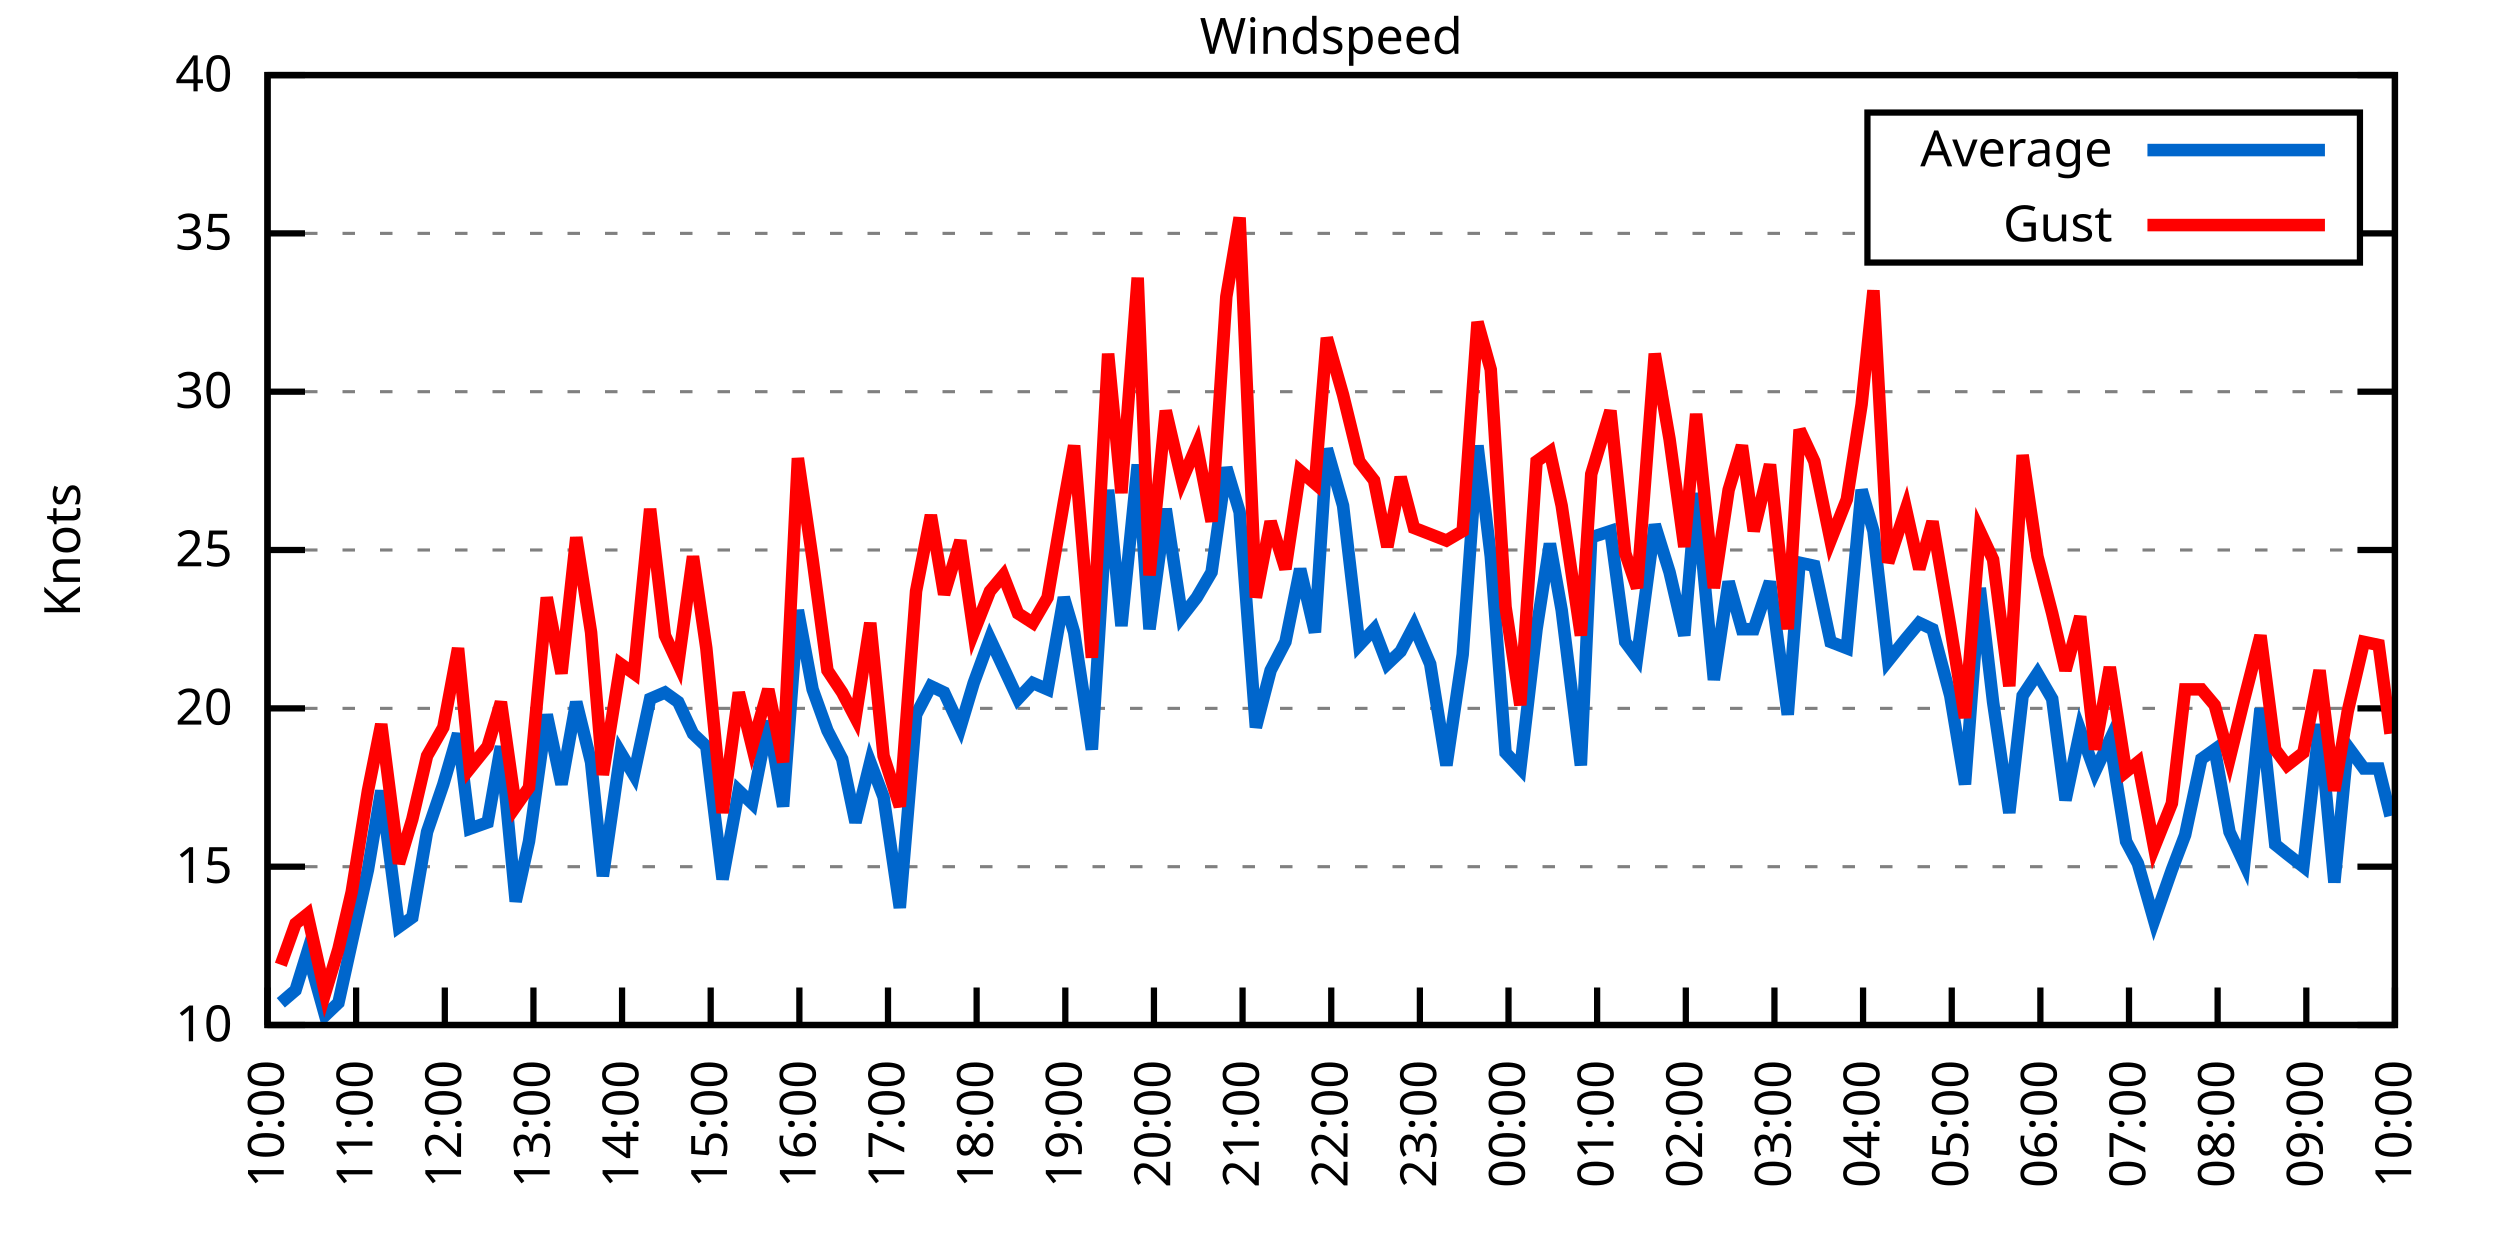
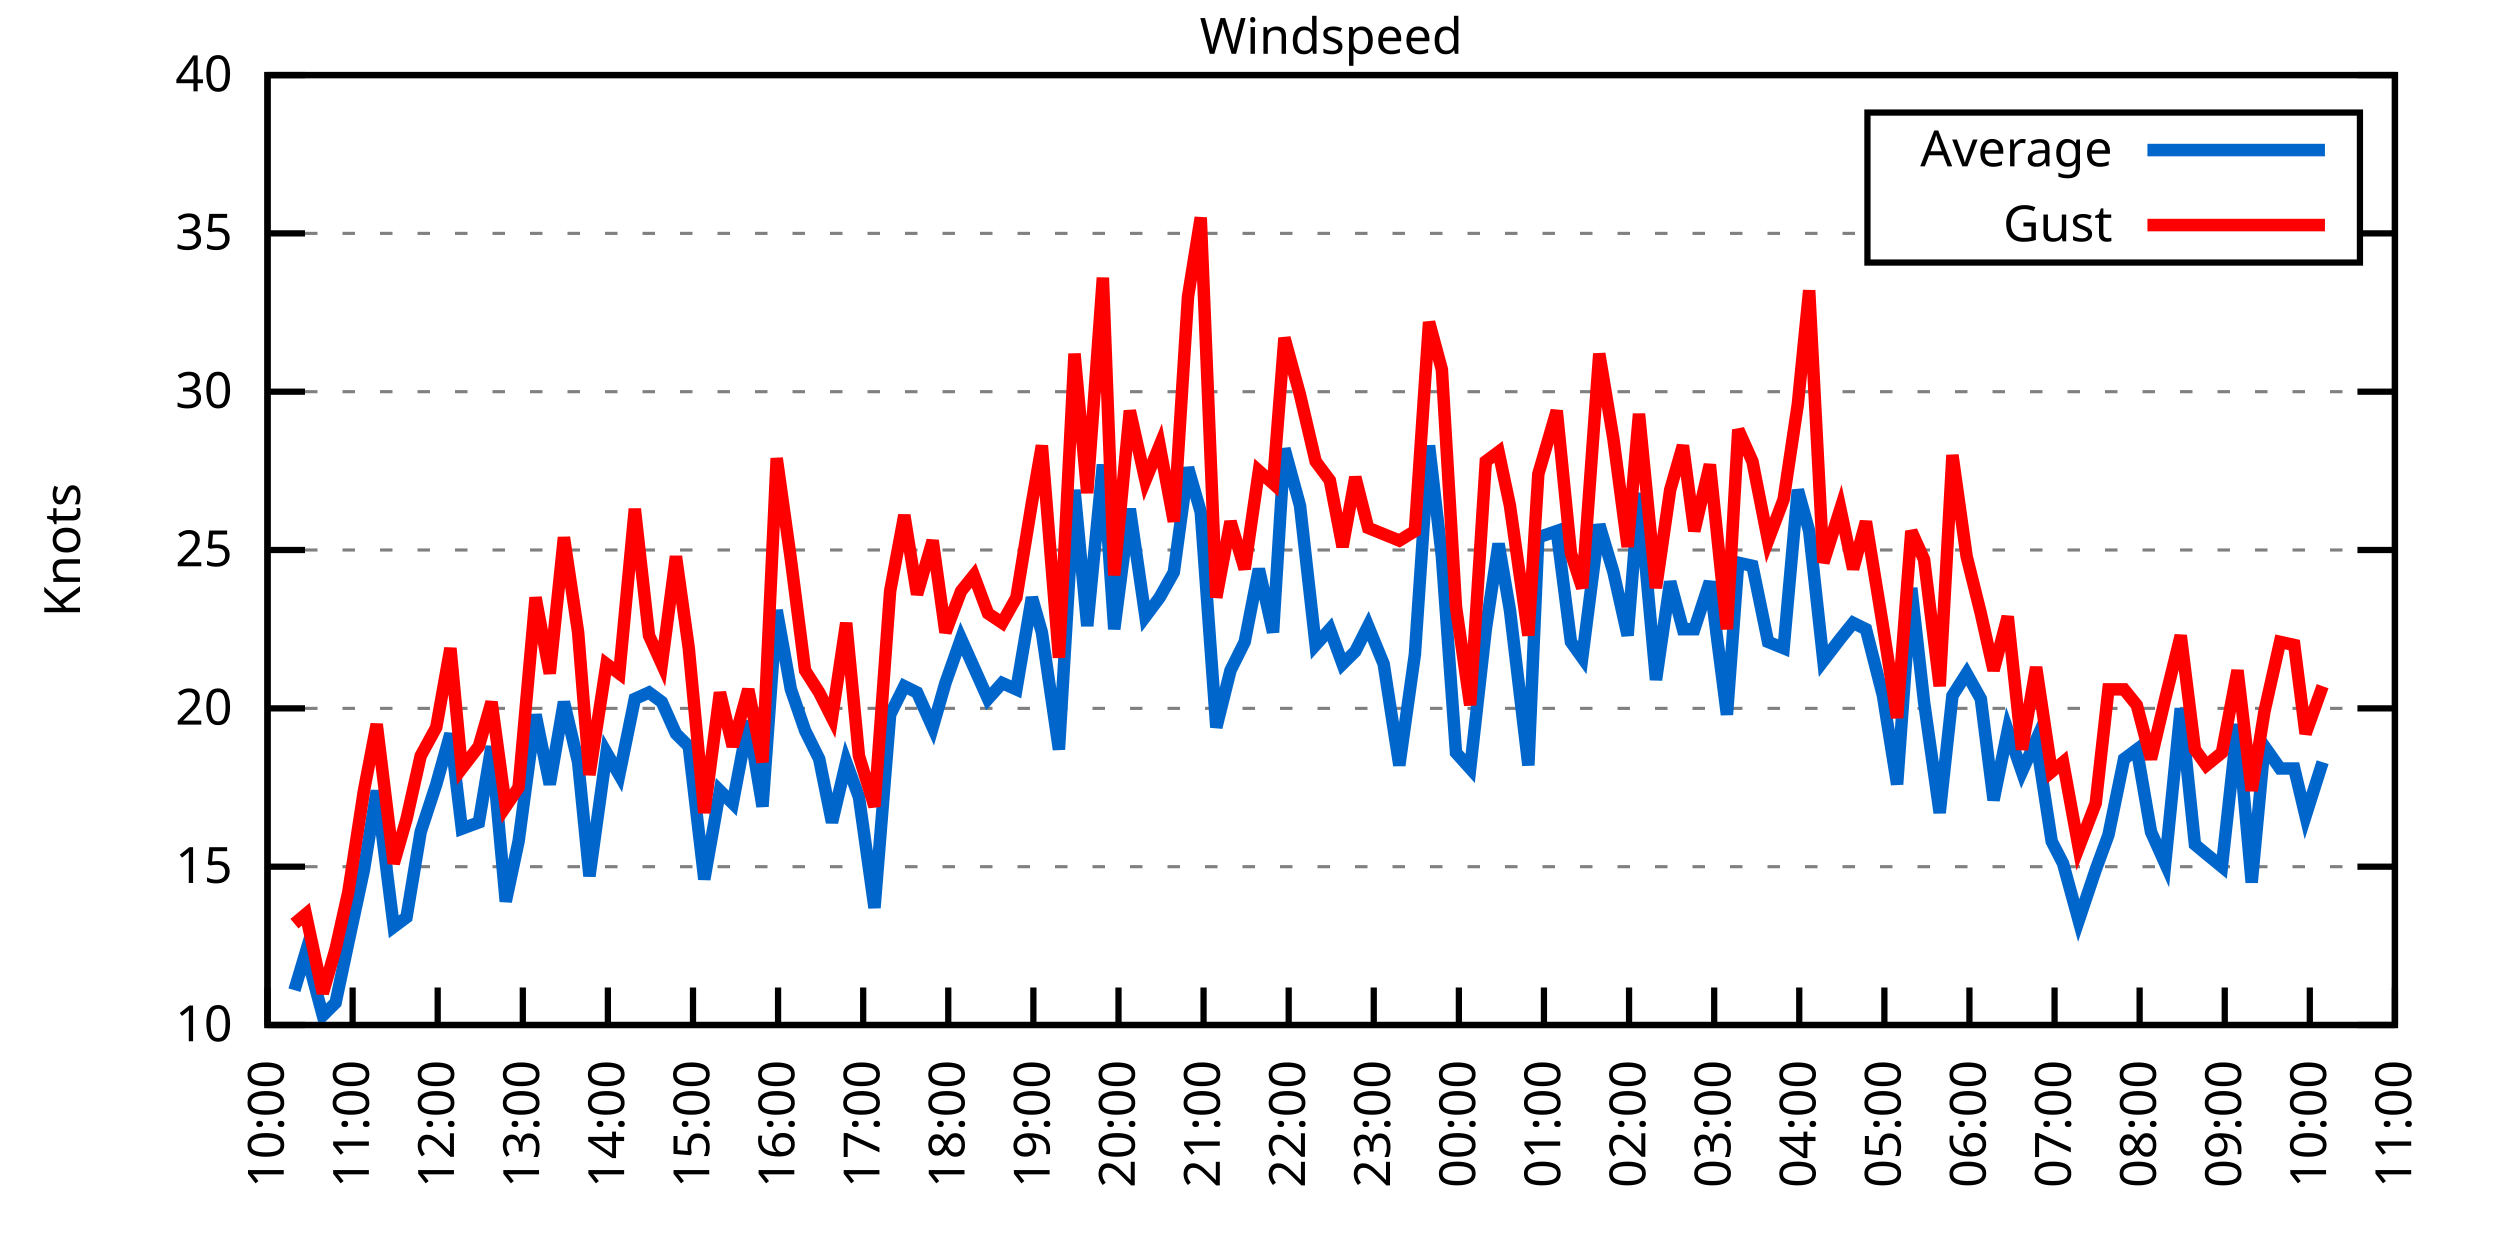
<svg xmlns="http://www.w3.org/2000/svg" xmlns:xlink="http://www.w3.org/1999/xlink" width="400" height="200" viewBox="0 0 400 200">
  <g id="gnuplot_canvas">
    <rect x="0" y="0" width="400" height="200" fill="none" />
    <defs>
      <circle id="gpDot" r="0.5" stroke-width="0.5" stroke="currentColor" />
      <path id="gpPt0" stroke-width="0.333" stroke="currentColor" d="M-1,0 h2 M0,-1 v2" />
      <path id="gpPt1" stroke-width="0.333" stroke="currentColor" d="M-1,-1 L1,1 M1,-1 L-1,1" />
      <path id="gpPt2" stroke-width="0.333" stroke="currentColor" d="M-1,0 L1,0 M0,-1 L0,1 M-1,-1 L1,1 M-1,1 L1,-1" />
      <rect id="gpPt3" stroke-width="0.333" stroke="currentColor" x="-1" y="-1" width="2" height="2" />
      <rect id="gpPt4" stroke-width="0.333" stroke="currentColor" fill="currentColor" x="-1" y="-1" width="2" height="2" />
      <circle id="gpPt5" stroke-width="0.333" stroke="currentColor" cx="0" cy="0" r="1" />
      <use xlink:href="#gpPt5" id="gpPt6" fill="currentColor" stroke="none" />
      <path id="gpPt7" stroke-width="0.333" stroke="currentColor" d="M0,-1.33 L-1.33,0.67 L1.33,0.67 z" />
      <use xlink:href="#gpPt7" id="gpPt8" fill="currentColor" stroke="none" />
      <use xlink:href="#gpPt7" id="gpPt9" stroke="currentColor" transform="rotate(180)" />
      <use xlink:href="#gpPt9" id="gpPt10" fill="currentColor" stroke="none" />
      <use xlink:href="#gpPt3" id="gpPt11" stroke="currentColor" transform="rotate(45)" />
      <use xlink:href="#gpPt11" id="gpPt12" fill="currentColor" stroke="none" />
      <path id="gpPt13" stroke-width="0.333" stroke="currentColor" d="M0,1.330 L1.265,0.411 L0.782,-1.067 L-0.782,-1.076 L-1.265,0.411 z" />
      <use xlink:href="#gpPt13" id="gpPt14" fill="currentColor" stroke="none" />
      <filter id="textbox" filterUnits="objectBoundingBox" x="0" y="0" height="1" width="1">
        <feFlood flood-color="white" flood-opacity="1" result="bgnd" />
        <feComposite in="SourceGraphic" in2="bgnd" operator="atop" />
      </filter>
      <filter id="greybox" filterUnits="objectBoundingBox" x="0" y="0" height="1" width="1">
        <feFlood flood-color="lightgrey" flood-opacity="1" result="grey" />
        <feComposite in="SourceGraphic" in2="grey" operator="atop" />
      </filter>
    </defs>
    <g fill="none" color="white" stroke="currentColor" stroke-width="1.00" stroke-linecap="butt" stroke-linejoin="miter">
</g>
    <g fill="none" color="black" stroke="currentColor" stroke-width="1.00" stroke-linecap="butt" stroke-linejoin="miter">
      <g stroke="none" shape-rendering="crispEdges">
        <polygon fill="rgb(255, 255, 255)" points="42.80,164.00 383.18,164.00 383.18,12.02 42.80,12.02 " />
      </g>
    </g>
    <g fill="none" color="black" stroke="currentColor" stroke-width="1.00" stroke-linecap="butt" stroke-linejoin="miter">
</g>
    <g fill="none" color="black" stroke="black" stroke-width="0.50" stroke-linecap="butt" stroke-linejoin="miter">
</g>
    <g fill="none" color="gray" stroke="currentColor" stroke-width="0.50" stroke-linecap="butt" stroke-linejoin="miter">
      <path stroke="gray" stroke-dasharray="2,4" class="gridline" d="M42.80,164.00 L383.19,164.00  " />
    </g>
    <g fill="none" color="gray" stroke="gray" stroke-width="1.00" stroke-linecap="butt" stroke-linejoin="miter">
</g>
    <g fill="none" color="black" stroke="currentColor" stroke-width="1.00" stroke-linecap="butt" stroke-linejoin="miter">
      <path stroke="black" d="M42.80,164.00 L48.80,164.00 M383.19,164.00 L377.19,164.00  " />
      <g transform="translate(37.20,166.60)" stroke="none" fill="black" font-family="Sans" font-size="8.00" text-anchor="end">
        <text>
          <tspan font-family="Sans"> 10</tspan>
        </text>
      </g>
    </g>
    <g fill="none" color="black" stroke="currentColor" stroke-width="1.00" stroke-linecap="butt" stroke-linejoin="miter">
</g>
    <g fill="none" color="black" stroke="black" stroke-width="0.50" stroke-linecap="butt" stroke-linejoin="miter">
</g>
    <g fill="none" color="gray" stroke="currentColor" stroke-width="0.50" stroke-linecap="butt" stroke-linejoin="miter">
      <path stroke="gray" stroke-dasharray="2,4" class="gridline" d="M42.80,138.67 L383.19,138.67  " />
    </g>
    <g fill="none" color="gray" stroke="gray" stroke-width="1.00" stroke-linecap="butt" stroke-linejoin="miter">
</g>
    <g fill="none" color="black" stroke="currentColor" stroke-width="1.00" stroke-linecap="butt" stroke-linejoin="miter">
      <path stroke="black" d="M42.80,138.67 L48.80,138.67 M383.19,138.67 L377.19,138.67  " />
      <g transform="translate(37.20,141.27)" stroke="none" fill="black" font-family="Sans" font-size="8.00" text-anchor="end">
        <text>
          <tspan font-family="Sans"> 15</tspan>
        </text>
      </g>
    </g>
    <g fill="none" color="black" stroke="currentColor" stroke-width="1.00" stroke-linecap="butt" stroke-linejoin="miter">
</g>
    <g fill="none" color="black" stroke="black" stroke-width="0.50" stroke-linecap="butt" stroke-linejoin="miter">
</g>
    <g fill="none" color="gray" stroke="currentColor" stroke-width="0.50" stroke-linecap="butt" stroke-linejoin="miter">
      <path stroke="gray" stroke-dasharray="2,4" class="gridline" d="M42.80,113.34 L383.19,113.34  " />
    </g>
    <g fill="none" color="gray" stroke="gray" stroke-width="1.00" stroke-linecap="butt" stroke-linejoin="miter">
</g>
    <g fill="none" color="black" stroke="currentColor" stroke-width="1.00" stroke-linecap="butt" stroke-linejoin="miter">
      <path stroke="black" d="M42.80,113.34 L48.80,113.34 M383.19,113.34 L377.19,113.34  " />
      <g transform="translate(37.20,115.94)" stroke="none" fill="black" font-family="Sans" font-size="8.00" text-anchor="end">
        <text>
          <tspan font-family="Sans"> 20</tspan>
        </text>
      </g>
    </g>
    <g fill="none" color="black" stroke="currentColor" stroke-width="1.00" stroke-linecap="butt" stroke-linejoin="miter">
</g>
    <g fill="none" color="black" stroke="black" stroke-width="0.50" stroke-linecap="butt" stroke-linejoin="miter">
</g>
    <g fill="none" color="gray" stroke="currentColor" stroke-width="0.50" stroke-linecap="butt" stroke-linejoin="miter">
      <path stroke="gray" stroke-dasharray="2,4" class="gridline" d="M42.80,88.00 L383.19,88.00  " />
    </g>
    <g fill="none" color="gray" stroke="gray" stroke-width="1.00" stroke-linecap="butt" stroke-linejoin="miter">
</g>
    <g fill="none" color="black" stroke="currentColor" stroke-width="1.00" stroke-linecap="butt" stroke-linejoin="miter">
      <path stroke="black" d="M42.80,88.00 L48.80,88.00 M383.19,88.00 L377.19,88.00  " />
      <g transform="translate(37.20,90.60)" stroke="none" fill="black" font-family="Sans" font-size="8.00" text-anchor="end">
        <text>
          <tspan font-family="Sans"> 25</tspan>
        </text>
      </g>
    </g>
    <g fill="none" color="black" stroke="currentColor" stroke-width="1.00" stroke-linecap="butt" stroke-linejoin="miter">
</g>
    <g fill="none" color="black" stroke="black" stroke-width="0.50" stroke-linecap="butt" stroke-linejoin="miter">
</g>
    <g fill="none" color="gray" stroke="currentColor" stroke-width="0.50" stroke-linecap="butt" stroke-linejoin="miter">
      <path stroke="gray" stroke-dasharray="2,4" class="gridline" d="M42.80,62.67 L383.19,62.67  " />
    </g>
    <g fill="none" color="gray" stroke="gray" stroke-width="1.00" stroke-linecap="butt" stroke-linejoin="miter">
</g>
    <g fill="none" color="black" stroke="currentColor" stroke-width="1.00" stroke-linecap="butt" stroke-linejoin="miter">
      <path stroke="black" d="M42.80,62.67 L48.80,62.67 M383.19,62.67 L377.19,62.67  " />
      <g transform="translate(37.20,65.27)" stroke="none" fill="black" font-family="Sans" font-size="8.00" text-anchor="end">
        <text>
          <tspan font-family="Sans"> 30</tspan>
        </text>
      </g>
    </g>
    <g fill="none" color="black" stroke="currentColor" stroke-width="1.00" stroke-linecap="butt" stroke-linejoin="miter">
</g>
    <g fill="none" color="black" stroke="black" stroke-width="0.50" stroke-linecap="butt" stroke-linejoin="miter">
</g>
    <g fill="none" color="gray" stroke="currentColor" stroke-width="0.50" stroke-linecap="butt" stroke-linejoin="miter">
      <path stroke="gray" stroke-dasharray="2,4" class="gridline" d="M42.80,37.34 L298.79,37.34 M377.59,37.34 L383.19,37.34  " />
    </g>
    <g fill="none" color="gray" stroke="gray" stroke-width="1.00" stroke-linecap="butt" stroke-linejoin="miter">
</g>
    <g fill="none" color="black" stroke="currentColor" stroke-width="1.00" stroke-linecap="butt" stroke-linejoin="miter">
      <path stroke="black" d="M42.80,37.34 L48.80,37.34 M383.19,37.34 L377.19,37.34  " />
      <g transform="translate(37.20,39.94)" stroke="none" fill="black" font-family="Sans" font-size="8.00" text-anchor="end">
        <text>
          <tspan font-family="Sans"> 35</tspan>
        </text>
      </g>
    </g>
    <g fill="none" color="black" stroke="currentColor" stroke-width="1.00" stroke-linecap="butt" stroke-linejoin="miter">
</g>
    <g fill="none" color="black" stroke="black" stroke-width="0.50" stroke-linecap="butt" stroke-linejoin="miter">
</g>
    <g fill="none" color="gray" stroke="currentColor" stroke-width="0.50" stroke-linecap="butt" stroke-linejoin="miter">
      <path stroke="gray" stroke-dasharray="2,4" class="gridline" d="M42.80,12.01 L383.19,12.01  " />
    </g>
    <g fill="none" color="gray" stroke="gray" stroke-width="1.00" stroke-linecap="butt" stroke-linejoin="miter">
</g>
    <g fill="none" color="black" stroke="currentColor" stroke-width="1.00" stroke-linecap="butt" stroke-linejoin="miter">
      <path stroke="black" d="M42.80,12.01 L48.80,12.01 M383.19,12.01 L377.19,12.01  " />
      <g transform="translate(37.20,14.61)" stroke="none" fill="black" font-family="Sans" font-size="8.00" text-anchor="end">
        <text>
          <tspan font-family="Sans"> 40</tspan>
        </text>
      </g>
    </g>
    <g fill="none" color="black" stroke="currentColor" stroke-width="1.00" stroke-linecap="butt" stroke-linejoin="miter">
      <path stroke="black" d="M42.80,164.00 L42.80,158.00  " />
      <g transform="translate(45.40,169.60) rotate(270.00)" stroke="none" fill="black" font-family="Sans" font-size="8.00" text-anchor="end">
        <text>
          <tspan font-family="Sans">10:00</tspan>
        </text>
      </g>
    </g>
    <g fill="none" color="black" stroke="currentColor" stroke-width="1.00" stroke-linecap="butt" stroke-linejoin="miter">
-       <path stroke="black" d="M56.98,164.00 L56.98,158.00  " />
-       <g transform="translate(59.58,169.60) rotate(270.00)" stroke="none" fill="black" font-family="Sans" font-size="8.00" text-anchor="end">
+       <path stroke="black" d="M56.42,164.00 L56.42,158.00  " />
+       <g transform="translate(59.02,169.60) rotate(270.00)" stroke="none" fill="black" font-family="Sans" font-size="8.00" text-anchor="end">
        <text>
          <tspan font-family="Sans">11:00</tspan>
        </text>
      </g>
    </g>
    <g fill="none" color="black" stroke="currentColor" stroke-width="1.00" stroke-linecap="butt" stroke-linejoin="miter">
-       <path stroke="black" d="M71.17,164.00 L71.17,158.00  " />
-       <g transform="translate(73.77,169.60) rotate(270.00)" stroke="none" fill="black" font-family="Sans" font-size="8.00" text-anchor="end">
+       <path stroke="black" d="M70.03,164.00 L70.03,158.00  " />
+       <g transform="translate(72.63,169.60) rotate(270.00)" stroke="none" fill="black" font-family="Sans" font-size="8.00" text-anchor="end">
        <text>
          <tspan font-family="Sans">12:00</tspan>
        </text>
      </g>
    </g>
    <g fill="none" color="black" stroke="currentColor" stroke-width="1.00" stroke-linecap="butt" stroke-linejoin="miter">
-       <path stroke="black" d="M85.35,164.00 L85.35,158.00  " />
-       <g transform="translate(87.95,169.60) rotate(270.00)" stroke="none" fill="black" font-family="Sans" font-size="8.00" text-anchor="end">
+       <path stroke="black" d="M83.65,164.00 L83.65,158.00  " />
+       <g transform="translate(86.25,169.60) rotate(270.00)" stroke="none" fill="black" font-family="Sans" font-size="8.00" text-anchor="end">
        <text>
          <tspan font-family="Sans">13:00</tspan>
        </text>
      </g>
    </g>
    <g fill="none" color="black" stroke="currentColor" stroke-width="1.00" stroke-linecap="butt" stroke-linejoin="miter">
-       <path stroke="black" d="M99.53,164.00 L99.53,158.00  " />
-       <g transform="translate(102.13,169.60) rotate(270.00)" stroke="none" fill="black" font-family="Sans" font-size="8.00" text-anchor="end">
+       <path stroke="black" d="M97.26,164.00 L97.26,158.00  " />
+       <g transform="translate(99.86,169.60) rotate(270.00)" stroke="none" fill="black" font-family="Sans" font-size="8.00" text-anchor="end">
        <text>
          <tspan font-family="Sans">14:00</tspan>
        </text>
      </g>
    </g>
    <g fill="none" color="black" stroke="currentColor" stroke-width="1.00" stroke-linecap="butt" stroke-linejoin="miter">
-       <path stroke="black" d="M113.71,164.00 L113.71,158.00  " />
-       <g transform="translate(116.31,169.60) rotate(270.00)" stroke="none" fill="black" font-family="Sans" font-size="8.00" text-anchor="end">
+       <path stroke="black" d="M110.88,164.00 L110.88,158.00  " />
+       <g transform="translate(113.48,169.60) rotate(270.00)" stroke="none" fill="black" font-family="Sans" font-size="8.00" text-anchor="end">
        <text>
          <tspan font-family="Sans">15:00</tspan>
        </text>
      </g>
    </g>
    <g fill="none" color="black" stroke="currentColor" stroke-width="1.00" stroke-linecap="butt" stroke-linejoin="miter">
-       <path stroke="black" d="M127.90,164.00 L127.90,158.00  " />
-       <g transform="translate(130.50,169.60) rotate(270.00)" stroke="none" fill="black" font-family="Sans" font-size="8.00" text-anchor="end">
+       <path stroke="black" d="M124.49,164.00 L124.49,158.00  " />
+       <g transform="translate(127.09,169.60) rotate(270.00)" stroke="none" fill="black" font-family="Sans" font-size="8.00" text-anchor="end">
        <text>
          <tspan font-family="Sans">16:00</tspan>
        </text>
      </g>
    </g>
    <g fill="none" color="black" stroke="currentColor" stroke-width="1.00" stroke-linecap="butt" stroke-linejoin="miter">
-       <path stroke="black" d="M142.08,164.00 L142.08,158.00  " />
-       <g transform="translate(144.68,169.60) rotate(270.00)" stroke="none" fill="black" font-family="Sans" font-size="8.00" text-anchor="end">
+       <path stroke="black" d="M138.11,164.00 L138.11,158.00  " />
+       <g transform="translate(140.71,169.60) rotate(270.00)" stroke="none" fill="black" font-family="Sans" font-size="8.00" text-anchor="end">
        <text>
          <tspan font-family="Sans">17:00</tspan>
        </text>
      </g>
    </g>
    <g fill="none" color="black" stroke="currentColor" stroke-width="1.00" stroke-linecap="butt" stroke-linejoin="miter">
-       <path stroke="black" d="M156.26,164.00 L156.26,158.00  " />
-       <g transform="translate(158.86,169.60) rotate(270.00)" stroke="none" fill="black" font-family="Sans" font-size="8.00" text-anchor="end">
+       <path stroke="black" d="M151.72,164.00 L151.72,158.00  " />
+       <g transform="translate(154.32,169.60) rotate(270.00)" stroke="none" fill="black" font-family="Sans" font-size="8.00" text-anchor="end">
        <text>
          <tspan font-family="Sans">18:00</tspan>
        </text>
      </g>
    </g>
    <g fill="none" color="black" stroke="currentColor" stroke-width="1.00" stroke-linecap="butt" stroke-linejoin="miter">
-       <path stroke="black" d="M170.45,164.00 L170.45,158.00  " />
-       <g transform="translate(173.05,169.60) rotate(270.00)" stroke="none" fill="black" font-family="Sans" font-size="8.00" text-anchor="end">
+       <path stroke="black" d="M165.34,164.00 L165.34,158.00  " />
+       <g transform="translate(167.94,169.60) rotate(270.00)" stroke="none" fill="black" font-family="Sans" font-size="8.00" text-anchor="end">
        <text>
          <tspan font-family="Sans">19:00</tspan>
        </text>
      </g>
    </g>
    <g fill="none" color="black" stroke="currentColor" stroke-width="1.00" stroke-linecap="butt" stroke-linejoin="miter">
-       <path stroke="black" d="M184.63,164.00 L184.63,158.00  " />
-       <g transform="translate(187.23,169.60) rotate(270.00)" stroke="none" fill="black" font-family="Sans" font-size="8.00" text-anchor="end">
+       <path stroke="black" d="M178.96,164.00 L178.96,158.00  " />
+       <g transform="translate(181.56,169.60) rotate(270.00)" stroke="none" fill="black" font-family="Sans" font-size="8.00" text-anchor="end">
        <text>
          <tspan font-family="Sans">20:00</tspan>
        </text>
      </g>
    </g>
    <g fill="none" color="black" stroke="currentColor" stroke-width="1.00" stroke-linecap="butt" stroke-linejoin="miter">
-       <path stroke="black" d="M198.81,164.00 L198.81,158.00  " />
-       <g transform="translate(201.41,169.60) rotate(270.00)" stroke="none" fill="black" font-family="Sans" font-size="8.00" text-anchor="end">
+       <path stroke="black" d="M192.57,164.00 L192.57,158.00  " />
+       <g transform="translate(195.17,169.60) rotate(270.00)" stroke="none" fill="black" font-family="Sans" font-size="8.00" text-anchor="end">
        <text>
          <tspan font-family="Sans">21:00</tspan>
        </text>
      </g>
    </g>
    <g fill="none" color="black" stroke="currentColor" stroke-width="1.00" stroke-linecap="butt" stroke-linejoin="miter">
-       <path stroke="black" d="M213.00,164.00 L213.00,158.00  " />
-       <g transform="translate(215.60,169.60) rotate(270.00)" stroke="none" fill="black" font-family="Sans" font-size="8.00" text-anchor="end">
+       <path stroke="black" d="M206.19,164.00 L206.19,158.00  " />
+       <g transform="translate(208.79,169.60) rotate(270.00)" stroke="none" fill="black" font-family="Sans" font-size="8.00" text-anchor="end">
        <text>
          <tspan font-family="Sans">22:00</tspan>
        </text>
      </g>
    </g>
    <g fill="none" color="black" stroke="currentColor" stroke-width="1.00" stroke-linecap="butt" stroke-linejoin="miter">
-       <path stroke="black" d="M227.18,164.00 L227.18,158.00  " />
-       <g transform="translate(229.78,169.60) rotate(270.00)" stroke="none" fill="black" font-family="Sans" font-size="8.00" text-anchor="end">
+       <path stroke="black" d="M219.80,164.00 L219.80,158.00  " />
+       <g transform="translate(222.40,169.60) rotate(270.00)" stroke="none" fill="black" font-family="Sans" font-size="8.00" text-anchor="end">
        <text>
          <tspan font-family="Sans">23:00</tspan>
        </text>
      </g>
    </g>
    <g fill="none" color="black" stroke="currentColor" stroke-width="1.00" stroke-linecap="butt" stroke-linejoin="miter">
-       <path stroke="black" d="M241.36,164.00 L241.36,158.00  " />
-       <g transform="translate(243.96,169.60) rotate(270.00)" stroke="none" fill="black" font-family="Sans" font-size="8.00" text-anchor="end">
+       <path stroke="black" d="M233.42,164.00 L233.42,158.00  " />
+       <g transform="translate(236.02,169.60) rotate(270.00)" stroke="none" fill="black" font-family="Sans" font-size="8.00" text-anchor="end">
        <text>
          <tspan font-family="Sans">00:00</tspan>
        </text>
      </g>
    </g>
    <g fill="none" color="black" stroke="currentColor" stroke-width="1.00" stroke-linecap="butt" stroke-linejoin="miter">
-       <path stroke="black" d="M255.54,164.00 L255.54,158.00  " />
-       <g transform="translate(258.14,169.60) rotate(270.00)" stroke="none" fill="black" font-family="Sans" font-size="8.00" text-anchor="end">
+       <path stroke="black" d="M247.03,164.00 L247.03,158.00  " />
+       <g transform="translate(249.63,169.60) rotate(270.00)" stroke="none" fill="black" font-family="Sans" font-size="8.00" text-anchor="end">
        <text>
          <tspan font-family="Sans">01:00</tspan>
        </text>
      </g>
    </g>
    <g fill="none" color="black" stroke="currentColor" stroke-width="1.00" stroke-linecap="butt" stroke-linejoin="miter">
-       <path stroke="black" d="M269.73,164.00 L269.73,158.00  " />
-       <g transform="translate(272.33,169.60) rotate(270.00)" stroke="none" fill="black" font-family="Sans" font-size="8.00" text-anchor="end">
+       <path stroke="black" d="M260.65,164.00 L260.65,158.00  " />
+       <g transform="translate(263.25,169.60) rotate(270.00)" stroke="none" fill="black" font-family="Sans" font-size="8.00" text-anchor="end">
        <text>
          <tspan font-family="Sans">02:00</tspan>
        </text>
      </g>
    </g>
    <g fill="none" color="black" stroke="currentColor" stroke-width="1.00" stroke-linecap="butt" stroke-linejoin="miter">
-       <path stroke="black" d="M283.91,164.00 L283.91,158.00  " />
-       <g transform="translate(286.51,169.60) rotate(270.00)" stroke="none" fill="black" font-family="Sans" font-size="8.00" text-anchor="end">
+       <path stroke="black" d="M274.27,164.00 L274.27,158.00  " />
+       <g transform="translate(276.87,169.60) rotate(270.00)" stroke="none" fill="black" font-family="Sans" font-size="8.00" text-anchor="end">
        <text>
          <tspan font-family="Sans">03:00</tspan>
        </text>
      </g>
    </g>
    <g fill="none" color="black" stroke="currentColor" stroke-width="1.00" stroke-linecap="butt" stroke-linejoin="miter">
-       <path stroke="black" d="M298.09,164.00 L298.09,158.00  " />
-       <g transform="translate(300.69,169.60) rotate(270.00)" stroke="none" fill="black" font-family="Sans" font-size="8.00" text-anchor="end">
+       <path stroke="black" d="M287.88,164.00 L287.88,158.00  " />
+       <g transform="translate(290.48,169.60) rotate(270.00)" stroke="none" fill="black" font-family="Sans" font-size="8.00" text-anchor="end">
        <text>
          <tspan font-family="Sans">04:00</tspan>
        </text>
      </g>
    </g>
    <g fill="none" color="black" stroke="currentColor" stroke-width="1.00" stroke-linecap="butt" stroke-linejoin="miter">
-       <path stroke="black" d="M312.28,164.00 L312.28,158.00  " />
-       <g transform="translate(314.88,169.60) rotate(270.00)" stroke="none" fill="black" font-family="Sans" font-size="8.00" text-anchor="end">
+       <path stroke="black" d="M301.50,164.00 L301.50,158.00  " />
+       <g transform="translate(304.10,169.60) rotate(270.00)" stroke="none" fill="black" font-family="Sans" font-size="8.00" text-anchor="end">
        <text>
          <tspan font-family="Sans">05:00</tspan>
        </text>
      </g>
    </g>
    <g fill="none" color="black" stroke="currentColor" stroke-width="1.00" stroke-linecap="butt" stroke-linejoin="miter">
-       <path stroke="black" d="M326.46,164.00 L326.46,158.00  " />
-       <g transform="translate(329.06,169.60) rotate(270.00)" stroke="none" fill="black" font-family="Sans" font-size="8.00" text-anchor="end">
+       <path stroke="black" d="M315.11,164.00 L315.11,158.00  " />
+       <g transform="translate(317.71,169.60) rotate(270.00)" stroke="none" fill="black" font-family="Sans" font-size="8.00" text-anchor="end">
        <text>
          <tspan font-family="Sans">06:00</tspan>
        </text>
      </g>
    </g>
    <g fill="none" color="black" stroke="currentColor" stroke-width="1.00" stroke-linecap="butt" stroke-linejoin="miter">
-       <path stroke="black" d="M340.64,164.00 L340.64,158.00  " />
-       <g transform="translate(343.24,169.60) rotate(270.00)" stroke="none" fill="black" font-family="Sans" font-size="8.00" text-anchor="end">
+       <path stroke="black" d="M328.73,164.00 L328.73,158.00  " />
+       <g transform="translate(331.33,169.60) rotate(270.00)" stroke="none" fill="black" font-family="Sans" font-size="8.00" text-anchor="end">
        <text>
          <tspan font-family="Sans">07:00</tspan>
        </text>
      </g>
    </g>
    <g fill="none" color="black" stroke="currentColor" stroke-width="1.00" stroke-linecap="butt" stroke-linejoin="miter">
-       <path stroke="black" d="M354.82,164.00 L354.82,158.00  " />
-       <g transform="translate(357.42,169.60) rotate(270.00)" stroke="none" fill="black" font-family="Sans" font-size="8.00" text-anchor="end">
+       <path stroke="black" d="M342.34,164.00 L342.34,158.00  " />
+       <g transform="translate(344.94,169.60) rotate(270.00)" stroke="none" fill="black" font-family="Sans" font-size="8.00" text-anchor="end">
        <text>
          <tspan font-family="Sans">08:00</tspan>
        </text>
      </g>
    </g>
    <g fill="none" color="black" stroke="currentColor" stroke-width="1.00" stroke-linecap="butt" stroke-linejoin="miter">
-       <path stroke="black" d="M369.01,164.00 L369.01,158.00  " />
-       <g transform="translate(371.61,169.60) rotate(270.00)" stroke="none" fill="black" font-family="Sans" font-size="8.00" text-anchor="end">
+       <path stroke="black" d="M355.96,164.00 L355.96,158.00  " />
+       <g transform="translate(358.56,169.60) rotate(270.00)" stroke="none" fill="black" font-family="Sans" font-size="8.00" text-anchor="end">
        <text>
          <tspan font-family="Sans">09:00</tspan>
+         </text>
+       </g>
+     </g>
+     <g fill="none" color="black" stroke="currentColor" stroke-width="1.00" stroke-linecap="butt" stroke-linejoin="miter">
+       <path stroke="black" d="M369.57,164.00 L369.57,158.00  " />
+       <g transform="translate(372.17,169.60) rotate(270.00)" stroke="none" fill="black" font-family="Sans" font-size="8.00" text-anchor="end">
+         <text>
+           <tspan font-family="Sans">10:00</tspan>
        </text>
      </g>
    </g>
    <g fill="none" color="black" stroke="currentColor" stroke-width="1.00" stroke-linecap="butt" stroke-linejoin="miter">
      <path stroke="black" d="M383.19,164.00 L383.19,158.00  " />
      <g transform="translate(385.79,169.60) rotate(270.00)" stroke="none" fill="black" font-family="Sans" font-size="8.00" text-anchor="end">
        <text>
-           <tspan font-family="Sans">10:00</tspan>
+           <tspan font-family="Sans">11:00</tspan>
        </text>
      </g>
    </g>
    <g fill="none" color="black" stroke="currentColor" stroke-width="1.00" stroke-linecap="butt" stroke-linejoin="miter">
</g>
    <g fill="none" color="black" stroke="currentColor" stroke-width="1.00" stroke-linecap="butt" stroke-linejoin="miter">
      <path stroke="black" d="M42.80,12.01 L42.80,164.00 L383.19,164.00 L383.19,12.01 L42.80,12.01 Z  " />
    </g>
    <g fill="none" color="black" stroke="currentColor" stroke-width="1.00" stroke-linecap="butt" stroke-linejoin="miter">
</g>
    <g fill="none" color="black" stroke="currentColor" stroke-width="1.00" stroke-linecap="butt" stroke-linejoin="miter">
      <path stroke="black" d="M298.79,42.01 L298.79,18.01 L377.59,18.01 L377.59,42.01 L298.79,42.01 Z  " />
    </g>
    <g id="Windspeed_plot_1">
      <g fill="none" color="white" stroke="black" stroke-width="2.00" stroke-linecap="butt" stroke-linejoin="miter">
</g>
      <g fill="none" color="black" stroke="currentColor" stroke-width="2.00" stroke-linecap="butt" stroke-linejoin="miter">
        <g transform="translate(337.99,26.61)" stroke="none" fill="black" font-family="Sans" font-size="8.00" text-anchor="end">
          <text>
            <tspan font-family="Sans">Average</tspan>
          </text>
        </g>
      </g>
      <g fill="none" color="black" stroke="currentColor" stroke-width="2.00" stroke-linecap="butt" stroke-linejoin="miter">
-         <path stroke="rgb(  0, 102, 204)" d="M343.59,24.01 L371.99,24.01 M44.93,160.45 L47.29,158.43 L49.18,152.35 L52.02,162.48 L54.15,160.45 L56.27,150.83   L58.87,139.17 L61.00,126.51 L63.84,148.29 L65.97,146.77 L68.33,133.10 L70.93,125.50 L73.29,117.39 L75.18,132.59   L78.02,131.58 L80.15,119.42 L82.51,144.24 L84.64,134.62 L87.48,114.35 L89.84,125.50 L92.20,112.32 L94.57,121.95   L96.46,140.19 L99.30,120.43 L101.42,123.98 L104.02,111.82 L106.39,110.80 L108.51,112.32 L110.88,117.39 L113.01,119.42   L115.61,140.69 L118.21,126.51 L120.33,128.54 L122.93,115.36 L125.30,129.04 L127.66,97.63 L130.02,110.30 L132.39,116.88   L134.75,121.44 L136.88,131.58 L139.24,121.95 L141.37,127.52 L143.97,145.25 L146.57,114.35 L148.94,109.79 L151.06,110.80   L153.66,116.38 L155.79,109.28 L158.39,102.19 L160.52,106.75 L162.88,111.82 L165.25,109.28 L167.61,110.30 L170.21,95.60   L171.86,101.18 L174.70,119.92 L177.30,78.38 L179.43,100.16 L182.03,74.33 L183.92,100.67 L186.52,81.42 L189.12,98.64   L191.48,95.60 L193.85,91.55 L196.21,74.83 L198.34,81.93 L200.94,116.38 L203.30,107.26 L205.67,102.70 L208.03,91.04   L210.39,101.18 L212.29,71.79 L214.89,80.91 L217.49,103.20 L219.85,100.67 L221.98,106.24 L224.10,104.22 L226.23,100.16   L228.83,106.24 L231.43,122.46 L234.03,104.72 L236.40,71.29 L238.52,89.02 L240.89,120.43 L243.25,122.96 L245.85,100.67   L247.98,86.99 L249.87,97.63 L252.94,122.46 L254.60,85.98 L257.67,84.97 L260.04,102.70 L261.93,105.23 L264.76,83.95   L267.13,91.55 L269.49,101.68 L271.38,78.89 L274.22,108.78 L276.58,93.07 L278.71,100.67 L280.60,100.67 L283.20,93.07   L286.04,114.35 L287.93,90.03 L290.29,90.54 L292.89,102.70 L295.49,103.71 L297.86,78.38 L299.75,84.97 L302.11,105.74   L304.95,102.19 L307.08,99.66 L309.20,100.67 L312.04,111.31 L314.40,125.50 L316.77,94.08 L318.89,112.32 L321.49,130.06   L323.62,111.31 L325.99,107.76 L328.35,111.82 L330.48,128.03 L332.84,116.88 L335.20,123.47 L337.57,118.40 L340.17,134.62   L342.06,138.16 L344.66,147.28 L347.50,139.17 L349.62,133.60 L352.22,121.44 L354.35,119.92 L356.72,133.10 L359.08,138.16   L361.68,113.34 L364.04,135.12 L365.93,136.64 L368.53,138.67 L371.13,115.87 L373.50,141.20 L375.63,119.42 L378.23,122.96   L380.59,122.96 L382.48,130.56  " />
+         <path stroke="rgb(  0, 102, 204)" d="M343.59,24.01 L371.99,24.01 M47.11,158.43 L48.93,152.35 L51.65,162.48 L53.69,160.45 L55.73,150.83 L58.23,139.17   L60.27,126.51 L63.00,148.29 L65.04,146.77 L67.31,133.10 L69.80,125.50 L72.07,117.39 L73.89,132.59 L76.61,131.58   L78.65,119.42 L80.92,144.24 L82.97,134.62 L85.69,114.35 L87.96,125.50 L90.23,112.32 L92.50,121.95 L94.31,140.19   L97.04,120.43 L99.08,123.98 L101.57,111.82 L103.84,110.80 L105.89,112.32 L108.15,117.39 L110.20,119.42 L112.69,140.69   L115.19,126.51 L117.23,128.54 L119.73,115.36 L122.00,129.04 L124.27,97.63 L126.54,110.30 L128.81,116.88 L131.07,121.44   L133.12,131.58 L135.39,121.95 L137.43,127.52 L139.92,145.25 L142.42,114.35 L144.69,109.79 L146.73,110.80 L149.23,116.38   L151.27,109.28 L153.77,102.19 L155.81,106.75 L158.08,111.82 L160.35,109.28 L162.62,110.30 L165.11,95.60 L166.70,101.18   L169.43,119.92 L171.92,78.38 L173.96,100.16 L176.46,74.33 L178.28,100.67 L180.77,81.42 L183.27,98.64 L185.54,95.60   L187.81,91.55 L190.08,74.83 L192.12,81.93 L194.61,116.38 L196.88,107.26 L199.15,102.70 L201.42,91.04 L203.69,101.18   L205.51,71.79 L208.00,80.91 L210.50,103.20 L212.77,100.67 L214.81,106.24 L216.85,104.22 L218.90,100.16 L221.39,106.24   L223.89,122.46 L226.38,104.72 L228.65,71.29 L230.70,89.02 L232.96,120.43 L235.23,122.96 L237.73,100.67 L239.77,86.99   L241.59,97.63 L244.54,122.46 L246.13,85.98 L249.08,84.97 L251.35,102.70 L253.16,105.23 L255.88,83.95 L258.15,91.55   L260.42,101.68 L262.24,78.89 L264.96,108.78 L267.23,93.07 L269.27,100.67 L271.09,100.67 L273.58,93.07 L276.31,114.35   L278.12,90.03 L280.39,90.54 L282.89,102.70 L285.38,103.71 L287.65,78.38 L289.47,84.97 L291.74,105.74 L294.46,102.19   L296.50,99.66 L298.55,100.67 L301.27,111.31 L303.54,125.50 L305.81,94.08 L307.85,112.32 L310.35,130.06 L312.39,111.31   L314.66,107.76 L316.93,111.82 L318.97,128.03 L321.24,116.88 L323.51,123.47 L325.78,118.40 L328.27,134.62 L330.09,138.16   L332.59,147.28 L335.31,139.17 L337.35,133.60 L339.85,121.44 L341.89,119.92 L344.16,133.10 L346.43,138.16 L348.92,113.34   L351.19,135.12 L353.01,136.64 L355.50,138.67 L358.00,115.87 L360.27,141.20 L362.31,119.42 L364.81,122.96 L367.08,122.96   L368.89,130.56 L371.62,121.95  " />
      </g>
    </g>
    <g id="Windspeed_plot_2">
      <g fill="none" color="black" stroke="currentColor" stroke-width="2.00" stroke-linecap="butt" stroke-linejoin="miter">
        <g transform="translate(337.99,38.61)" stroke="none" fill="black" font-family="Sans" font-size="8.00" text-anchor="end">
          <text>
            <tspan font-family="Sans">Gust</tspan>
          </text>
        </g>
      </g>
      <g fill="none" color="black" stroke="currentColor" stroke-width="2.00" stroke-linecap="butt" stroke-linejoin="miter">
-         <path stroke="rgb(255,   0,   0)" d="M343.59,36.01 L371.99,36.01 M44.93,154.37 L47.29,147.79 L49.18,146.27 L52.02,158.93 L54.15,151.84 L56.27,142.72   L58.87,126.51 L61.00,115.87 L63.84,138.16 L65.97,131.07 L68.33,120.94 L70.93,116.38 L73.29,103.71 L75.18,122.96   L78.02,119.42 L80.15,112.32 L82.51,129.04 L84.64,126.00 L87.48,95.60 L89.84,107.76 L92.20,85.98 L94.57,101.18   L96.46,123.98 L99.30,106.24 L101.42,107.76 L104.02,81.42 L106.39,101.68 L108.51,106.24 L110.88,89.02 L113.01,103.71   L115.61,130.06 L118.21,110.80 L120.33,119.42 L122.93,110.30 L125.30,121.95 L127.66,73.31 L130.02,89.52 L132.39,107.26   L134.75,110.80 L136.88,114.86 L139.24,99.66 L141.37,120.94 L143.97,129.04 L146.57,94.59 L148.94,82.43 L151.06,95.10   L153.66,86.49 L155.79,101.18 L158.39,94.59 L160.52,92.06 L162.88,98.14 L165.25,99.66 L167.61,95.60 L170.21,80.41   L171.86,71.29 L174.70,105.23 L177.30,56.59 L179.43,78.89 L182.03,44.43 L183.92,92.06 L186.52,65.71 L189.12,76.86   L191.48,71.29 L193.85,83.45 L196.21,47.47 L198.34,34.81 L200.94,95.60 L203.30,83.45 L205.67,91.04 L208.03,75.34   L210.39,77.37 L212.29,54.06 L214.89,63.18 L217.49,73.82 L219.85,76.86 L221.98,87.50 L224.10,76.35 L226.23,84.46   L228.83,85.47 L231.43,86.49 L234.03,84.97 L236.40,51.53 L238.52,59.13 L240.89,97.12 L243.25,112.83 L245.85,73.82   L247.98,72.30 L249.87,80.91 L252.94,101.68 L254.60,75.85 L257.67,65.71 L260.04,88.51 L261.93,94.08 L264.76,56.59   L267.13,70.27 L269.49,87.50 L271.38,66.22 L274.22,94.08 L276.58,78.38 L278.71,71.29 L280.60,84.97 L283.20,74.33   L286.04,100.67 L287.93,68.75 L290.29,73.82 L292.89,86.49 L295.49,79.90 L297.86,64.70 L299.75,46.46 L302.11,90.03   L304.95,81.42 L307.08,91.04 L309.20,83.45 L312.04,100.16 L314.40,114.86 L316.77,84.97 L318.89,89.52 L321.49,109.79   L323.62,72.81 L325.99,89.02 L328.35,98.14 L330.48,107.26 L332.84,98.64 L335.20,119.92 L337.57,106.75 L340.17,123.47   L342.06,121.95 L344.66,135.63 L347.50,128.54 L349.62,110.30 L352.22,110.30 L354.35,112.83 L356.72,121.44 L359.08,111.82   L361.68,101.68 L364.04,119.92 L365.93,122.46 L368.53,120.43 L371.13,107.26 L373.50,126.51 L375.63,113.84 L378.23,102.70   L380.59,103.20 L382.48,117.39  " />
+         <path stroke="rgb(255,   0,   0)" d="M343.59,36.01 L371.99,36.01 M47.11,147.79 L48.93,146.27 L51.65,158.93 L53.69,151.84 L55.73,142.72 L58.23,126.51   L60.27,115.87 L63.00,138.16 L65.04,131.07 L67.31,120.94 L69.80,116.38 L72.07,103.71 L73.89,122.96 L76.61,119.42   L78.65,112.32 L80.92,129.04 L82.97,126.00 L85.69,95.60 L87.96,107.76 L90.23,85.98 L92.50,101.18 L94.31,123.98   L97.04,106.24 L99.08,107.76 L101.57,81.42 L103.84,101.68 L105.89,106.24 L108.15,89.02 L110.20,103.71 L112.69,130.06   L115.19,110.80 L117.23,119.42 L119.73,110.30 L122.00,121.95 L124.27,73.31 L126.54,89.52 L128.81,107.26 L131.07,110.80   L133.12,114.86 L135.39,99.66 L137.43,120.94 L139.92,129.04 L142.42,94.59 L144.69,82.43 L146.73,95.10 L149.23,86.49   L151.27,101.18 L153.77,94.59 L155.81,92.06 L158.08,98.14 L160.35,99.66 L162.62,95.60 L165.11,80.41 L166.70,71.29   L169.43,105.23 L171.92,56.59 L173.96,78.89 L176.46,44.43 L178.28,92.06 L180.77,65.71 L183.27,76.86 L185.54,71.29   L187.81,83.45 L190.08,47.47 L192.12,34.81 L194.61,95.60 L196.88,83.45 L199.15,91.04 L201.42,75.34 L203.69,77.37   L205.51,54.06 L208.00,63.18 L210.50,73.82 L212.77,76.86 L214.81,87.50 L216.85,76.35 L218.90,84.46 L221.39,85.47   L223.89,86.49 L226.38,84.97 L228.65,51.53 L230.70,59.13 L232.96,97.12 L235.23,112.83 L237.73,73.82 L239.77,72.30   L241.59,80.91 L244.54,101.68 L246.13,75.85 L249.08,65.71 L251.35,88.51 L253.16,94.08 L255.88,56.59 L258.15,70.27   L260.42,87.50 L262.24,66.22 L264.96,94.08 L267.23,78.38 L269.27,71.29 L271.09,84.97 L273.58,74.33 L276.31,100.67   L278.12,68.75 L280.39,73.82 L282.89,86.49 L285.38,79.90 L287.65,64.70 L289.47,46.46 L291.74,90.03 L294.46,81.42   L296.50,91.04 L298.55,83.45 L301.27,100.16 L303.54,114.86 L305.81,84.97 L307.85,89.52 L310.35,109.79 L312.39,72.81   L314.66,89.02 L316.93,98.14 L318.97,107.26 L321.24,98.64 L323.51,119.92 L325.78,106.75 L328.27,123.47 L330.09,121.95   L332.59,135.63 L335.31,128.54 L337.35,110.30 L339.85,110.30 L341.89,112.83 L344.16,121.44 L346.43,111.82 L348.92,101.68   L351.19,119.92 L353.01,122.46 L355.50,120.43 L358.00,107.26 L360.27,126.51 L362.31,113.84 L364.81,102.70 L367.08,103.20   L368.89,117.39 L371.62,109.79  " />
      </g>
    </g>
    <g fill="none" color="black" stroke="currentColor" stroke-width="2.00" stroke-linecap="butt" stroke-linejoin="miter">
</g>
    <g fill="none" color="black" stroke="black" stroke-width="1.00" stroke-linecap="butt" stroke-linejoin="miter">
</g>
    <g fill="none" color="black" stroke="currentColor" stroke-width="1.00" stroke-linecap="butt" stroke-linejoin="miter">
      <path stroke="black" d="M42.80,12.01 L42.80,164.00 L383.19,164.00 L383.19,12.01 L42.80,12.01 Z  " />
      <g transform="translate(12.80,88.01) rotate(270.00)" stroke="none" fill="black" font-family="Sans" font-size="8.00" text-anchor="middle">
        <text>
          <tspan font-family="Sans">Knots</tspan>
        </text>
      </g>
    </g>
    <g fill="none" color="black" stroke="currentColor" stroke-width="1.00" stroke-linecap="butt" stroke-linejoin="miter">
</g>
    <g fill="none" color="black" stroke="currentColor" stroke-width="1.00" stroke-linecap="butt" stroke-linejoin="miter">
      <g transform="translate(212.99,8.61)" stroke="none" fill="black" font-family="Sans" font-size="8.00" text-anchor="middle">
        <text>
          <tspan font-family="Sans">Windspeed</tspan>
        </text>
      </g>
    </g>
    <g fill="none" color="black" stroke="currentColor" stroke-width="1.00" stroke-linecap="butt" stroke-linejoin="miter">
</g>
  </g>
</svg>
